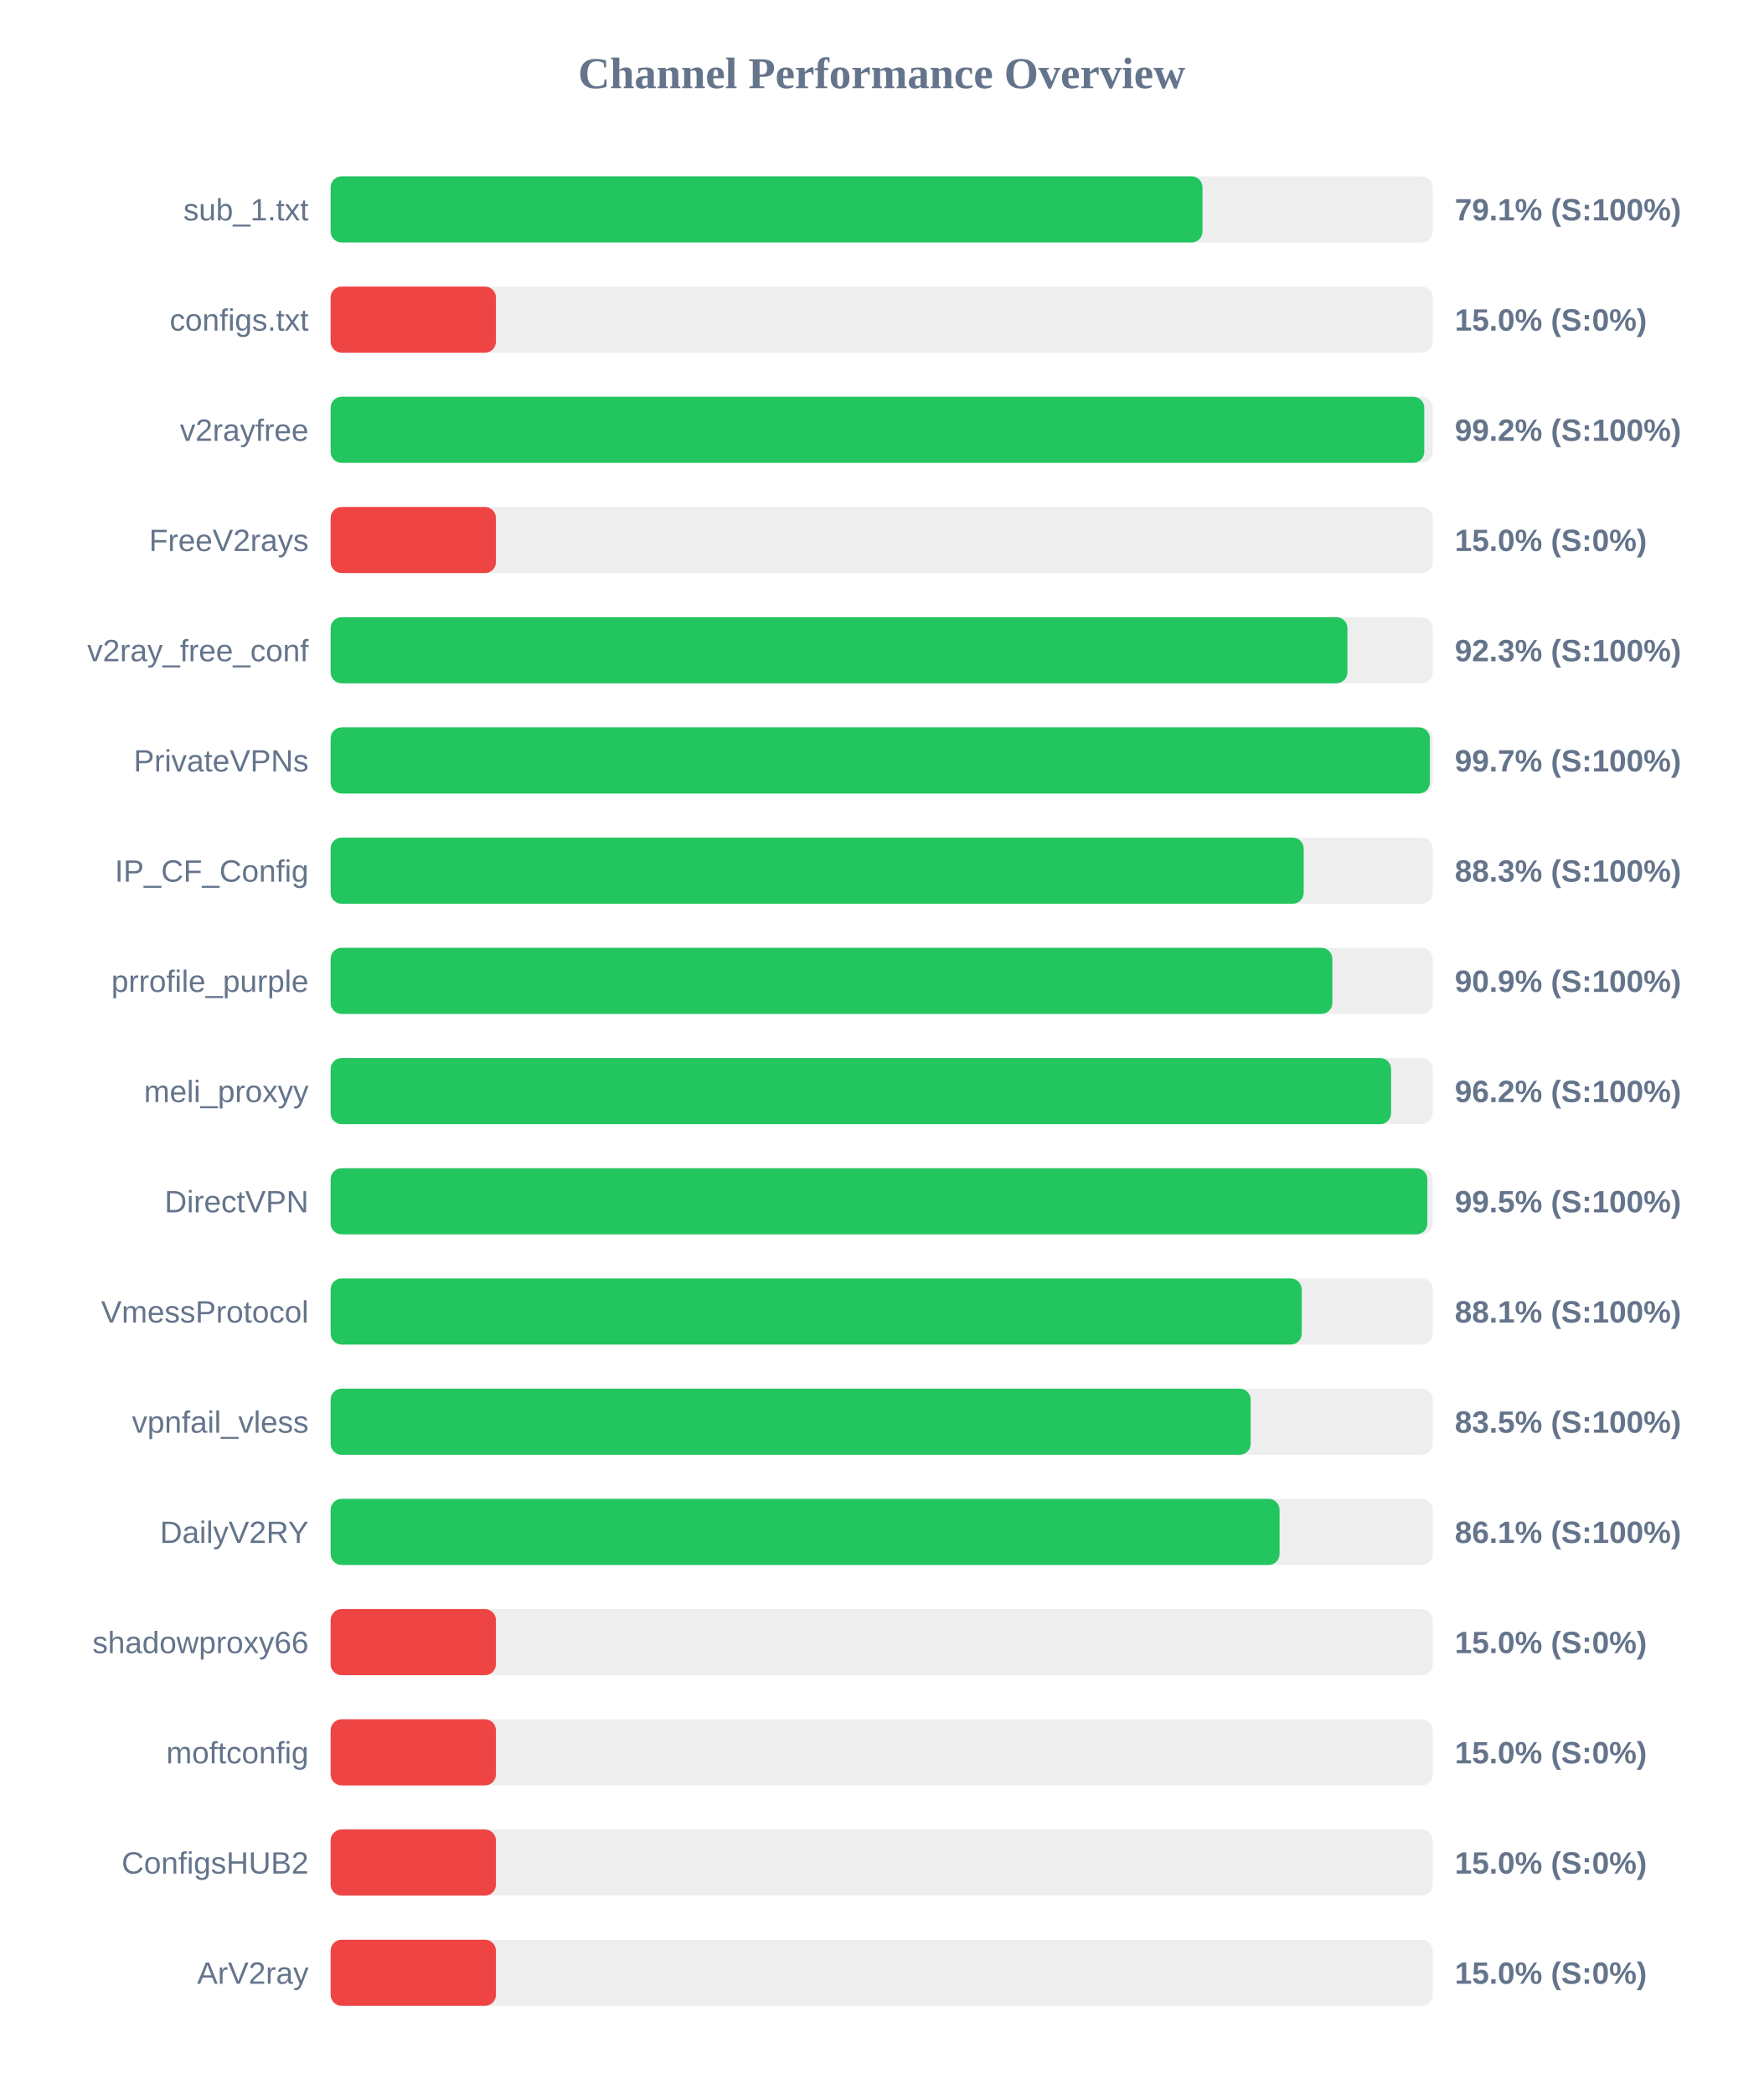
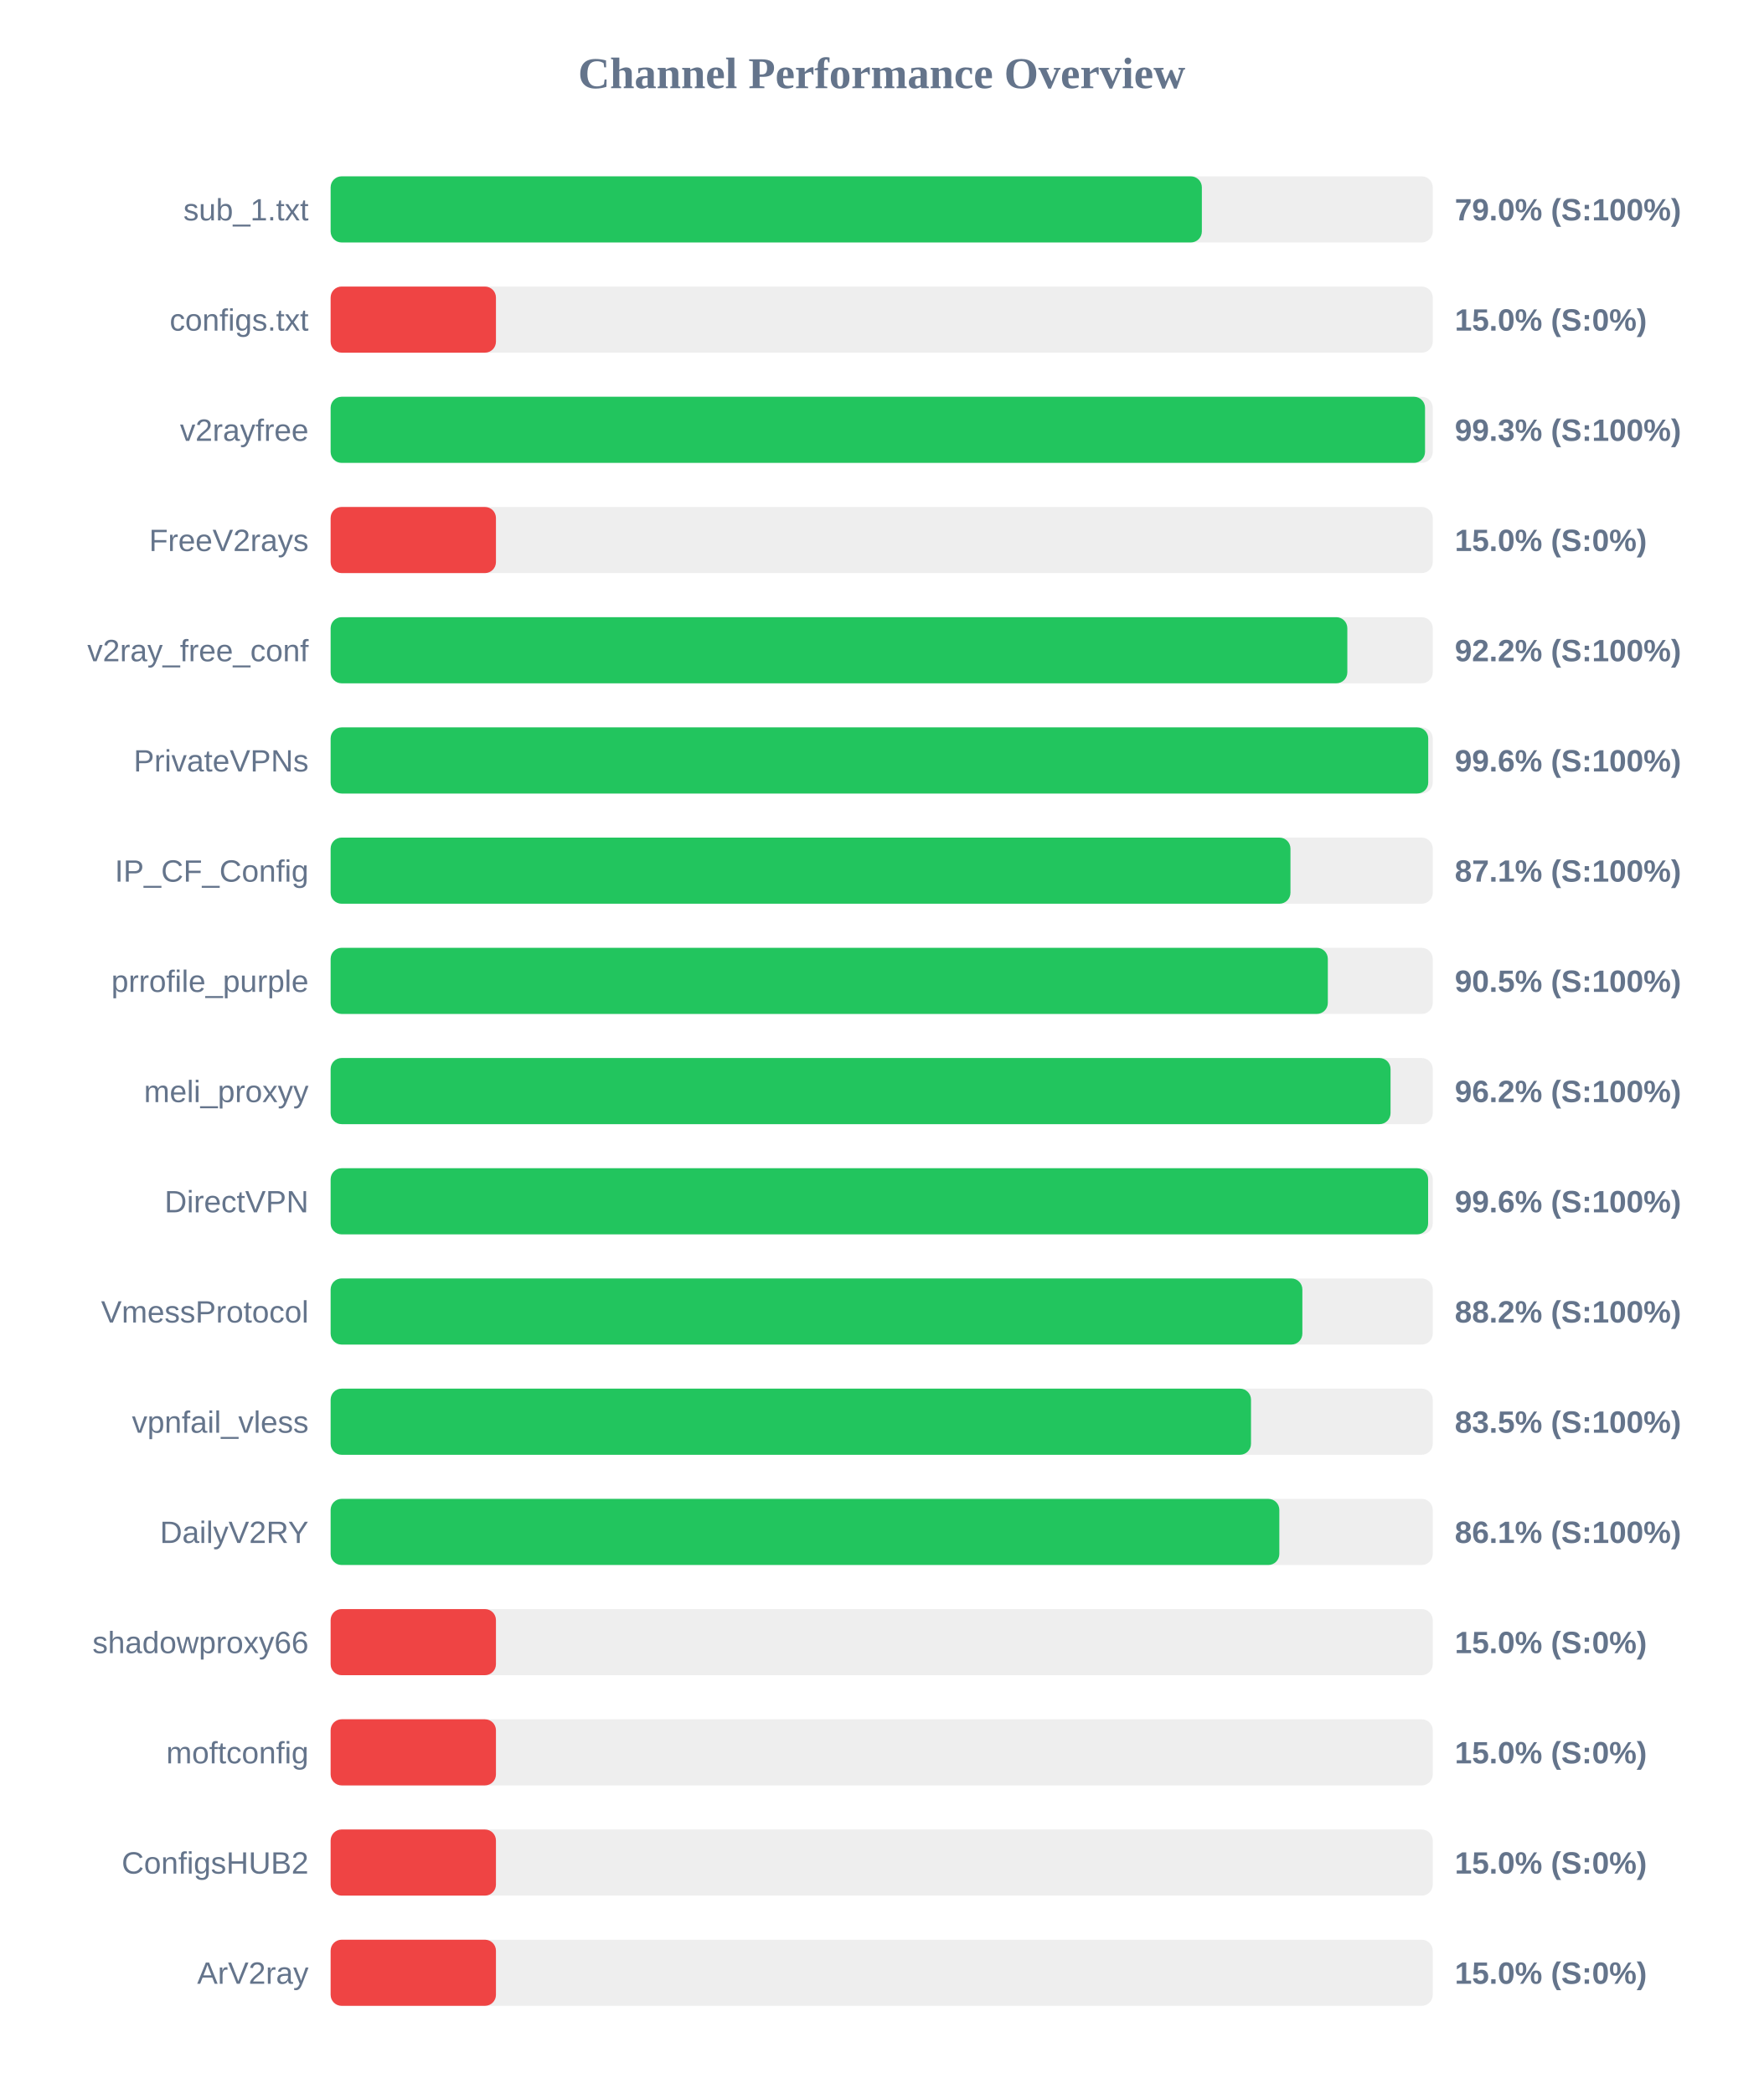
<svg xmlns="http://www.w3.org/2000/svg" width="800" height="950" version="1.1">
  <style>
        .row { font: 14px Arial; fill: #64748b; }
        .score { font: bold 14px Arial; fill: #64748b; }
    </style>
  <text x="400" y="40" text-anchor="middle" font-size="20px" font-weight="bold" fill="#64748b">Channel Performance Overview</text>
  <rect x="150" y="80" width="500" height="30" fill="#eee" rx="5" />
-   <rect x="150" y="80" width="395.55" height="30" fill="#22c55e" rx="5" />
+   <rect x="150" y="80" width="395.25" height="30" fill="#22c55e" rx="5" />
  <text x="140" y="100" text-anchor="end" class="row">sub_1.txt</text>
-   <text x="660" y="100" text-anchor="start" class="score">79.1% (S:100%)</text>
+   <text x="660" y="100" text-anchor="start" class="score">79.0% (S:100%)</text>
  <rect x="150" y="130" width="500" height="30" fill="#eee" rx="5" />
  <rect x="150" y="130" width="75.0" height="30" fill="#ef4444" rx="5" />
  <text x="140" y="150" text-anchor="end" class="row">configs.txt</text>
  <text x="660" y="150" text-anchor="start" class="score">15.0% (S:0%)</text>
  <rect x="150" y="180" width="500" height="30" fill="#eee" rx="5" />
-   <rect x="150" y="180" width="496.15" height="30" fill="#22c55e" rx="5" />
+   <rect x="150" y="180" width="496.5" height="30" fill="#22c55e" rx="5" />
  <text x="140" y="200" text-anchor="end" class="row">v2rayfree</text>
-   <text x="660" y="200" text-anchor="start" class="score">99.2% (S:100%)</text>
+   <text x="660" y="200" text-anchor="start" class="score">99.3% (S:100%)</text>
  <rect x="150" y="230" width="500" height="30" fill="#eee" rx="5" />
  <rect x="150" y="230" width="75.0" height="30" fill="#ef4444" rx="5" />
  <text x="140" y="250" text-anchor="end" class="row">FreeV2rays</text>
  <text x="660" y="250" text-anchor="start" class="score">15.0% (S:0%)</text>
  <rect x="150" y="280" width="500" height="30" fill="#eee" rx="5" />
-   <rect x="150" y="280" width="461.3" height="30" fill="#22c55e" rx="5" />
+   <rect x="150" y="280" width="461.25" height="30" fill="#22c55e" rx="5" />
  <text x="140" y="300" text-anchor="end" class="row">v2ray_free_conf</text>
-   <text x="660" y="300" text-anchor="start" class="score">92.3% (S:100%)</text>
+   <text x="660" y="300" text-anchor="start" class="score">92.2% (S:100%)</text>
  <rect x="150" y="330" width="500" height="30" fill="#eee" rx="5" />
-   <rect x="150" y="330" width="498.7" height="30" fill="#22c55e" rx="5" />
+   <rect x="150" y="330" width="497.95" height="30" fill="#22c55e" rx="5" />
  <text x="140" y="350" text-anchor="end" class="row">PrivateVPNs</text>
-   <text x="660" y="350" text-anchor="start" class="score">99.7% (S:100%)</text>
+   <text x="660" y="350" text-anchor="start" class="score">99.6% (S:100%)</text>
  <rect x="150" y="380" width="500" height="30" fill="#eee" rx="5" />
-   <rect x="150" y="380" width="441.45" height="30" fill="#22c55e" rx="5" />
+   <rect x="150" y="380" width="435.45" height="30" fill="#22c55e" rx="5" />
  <text x="140" y="400" text-anchor="end" class="row">IP_CF_Config</text>
-   <text x="660" y="400" text-anchor="start" class="score">88.3% (S:100%)</text>
+   <text x="660" y="400" text-anchor="start" class="score">87.1% (S:100%)</text>
  <rect x="150" y="430" width="500" height="30" fill="#eee" rx="5" />
-   <rect x="150" y="430" width="454.45" height="30" fill="#22c55e" rx="5" />
+   <rect x="150" y="430" width="452.4" height="30" fill="#22c55e" rx="5" />
  <text x="140" y="450" text-anchor="end" class="row">prrofile_purple</text>
-   <text x="660" y="450" text-anchor="start" class="score">90.9% (S:100%)</text>
+   <text x="660" y="450" text-anchor="start" class="score">90.5% (S:100%)</text>
  <rect x="150" y="480" width="500" height="30" fill="#eee" rx="5" />
-   <rect x="150" y="480" width="481.1" height="30" fill="#22c55e" rx="5" />
+   <rect x="150" y="480" width="480.85" height="30" fill="#22c55e" rx="5" />
  <text x="140" y="500" text-anchor="end" class="row">meli_proxyy</text>
  <text x="660" y="500" text-anchor="start" class="score">96.2% (S:100%)</text>
  <rect x="150" y="530" width="500" height="30" fill="#eee" rx="5" />
-   <rect x="150" y="530" width="497.55" height="30" fill="#22c55e" rx="5" />
+   <rect x="150" y="530" width="497.9" height="30" fill="#22c55e" rx="5" />
  <text x="140" y="550" text-anchor="end" class="row">DirectVPN</text>
-   <text x="660" y="550" text-anchor="start" class="score">99.5% (S:100%)</text>
+   <text x="660" y="550" text-anchor="start" class="score">99.6% (S:100%)</text>
  <rect x="150" y="580" width="500" height="30" fill="#eee" rx="5" />
-   <rect x="150" y="580" width="440.55" height="30" fill="#22c55e" rx="5" />
+   <rect x="150" y="580" width="440.85" height="30" fill="#22c55e" rx="5" />
  <text x="140" y="600" text-anchor="end" class="row">VmessProtocol</text>
-   <text x="660" y="600" text-anchor="start" class="score">88.1% (S:100%)</text>
+   <text x="660" y="600" text-anchor="start" class="score">88.2% (S:100%)</text>
  <rect x="150" y="630" width="500" height="30" fill="#eee" rx="5" />
-   <rect x="150" y="630" width="417.4" height="30" fill="#22c55e" rx="5" />
+   <rect x="150" y="630" width="417.55" height="30" fill="#22c55e" rx="5" />
  <text x="140" y="650" text-anchor="end" class="row">vpnfail_vless</text>
  <text x="660" y="650" text-anchor="start" class="score">83.5% (S:100%)</text>
  <rect x="150" y="680" width="500" height="30" fill="#eee" rx="5" />
-   <rect x="150" y="680" width="430.5" height="30" fill="#22c55e" rx="5" />
+   <rect x="150" y="680" width="430.4" height="30" fill="#22c55e" rx="5" />
  <text x="140" y="700" text-anchor="end" class="row">DailyV2RY</text>
  <text x="660" y="700" text-anchor="start" class="score">86.1% (S:100%)</text>
  <rect x="150" y="730" width="500" height="30" fill="#eee" rx="5" />
  <rect x="150" y="730" width="75.0" height="30" fill="#ef4444" rx="5" />
  <text x="140" y="750" text-anchor="end" class="row">shadowproxy66</text>
  <text x="660" y="750" text-anchor="start" class="score">15.0% (S:0%)</text>
  <rect x="150" y="780" width="500" height="30" fill="#eee" rx="5" />
  <rect x="150" y="780" width="75.0" height="30" fill="#ef4444" rx="5" />
  <text x="140" y="800" text-anchor="end" class="row">moftconfig</text>
  <text x="660" y="800" text-anchor="start" class="score">15.0% (S:0%)</text>
  <rect x="150" y="830" width="500" height="30" fill="#eee" rx="5" />
  <rect x="150" y="830" width="75.0" height="30" fill="#ef4444" rx="5" />
  <text x="140" y="850" text-anchor="end" class="row">ConfigsHUB2</text>
  <text x="660" y="850" text-anchor="start" class="score">15.0% (S:0%)</text>
  <rect x="150" y="880" width="500" height="30" fill="#eee" rx="5" />
  <rect x="150" y="880" width="75.0" height="30" fill="#ef4444" rx="5" />
  <text x="140" y="900" text-anchor="end" class="row">ArV2ray</text>
  <text x="660" y="900" text-anchor="start" class="score">15.0% (S:0%)</text>
</svg>
